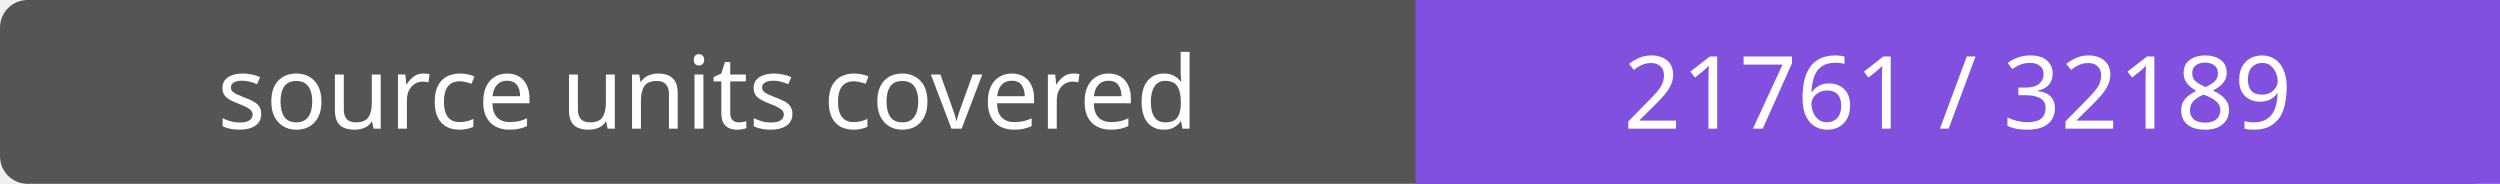
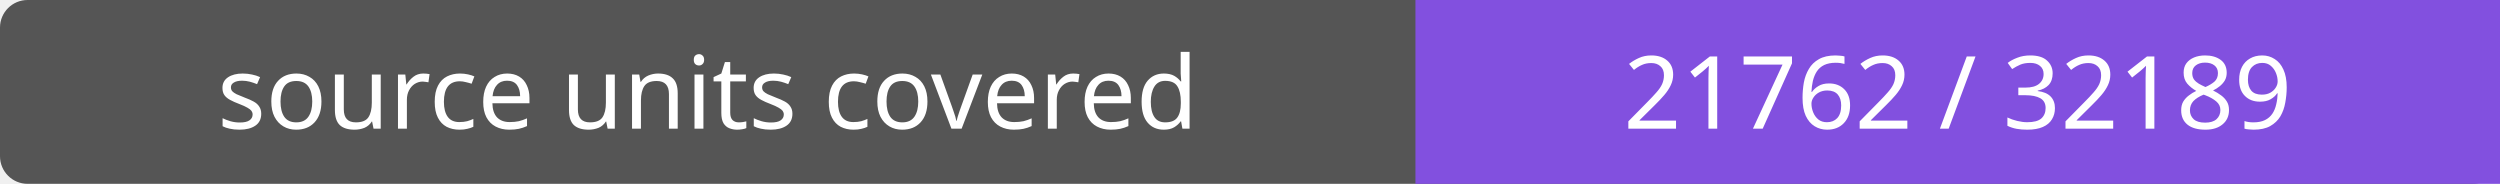
- <svg xmlns="http://www.w3.org/2000/svg" width="272" height="20" role="img" aria-label="source units covered: 21761 / 32189">
+ <svg xmlns="http://www.w3.org/2000/svg" width="272" height="20" role="img" aria-label="source units covered: 21762 / 32189">
  <rect width="272" height="20" rx="3" fill="#555" />
  <path fill="#8250df" d="M154 0h118v20H154z" />
  <g fill="#fff" text-anchor="middle" font-family="Verdana,sans-serif" font-size="11">
    <text x="77.0" y="14">source units covered</text>
-     <text x="213.0" y="14">21761 / 32189</text>
+     <text x="213.0" y="14">21762 / 32189</text>
  </g>
</svg>
